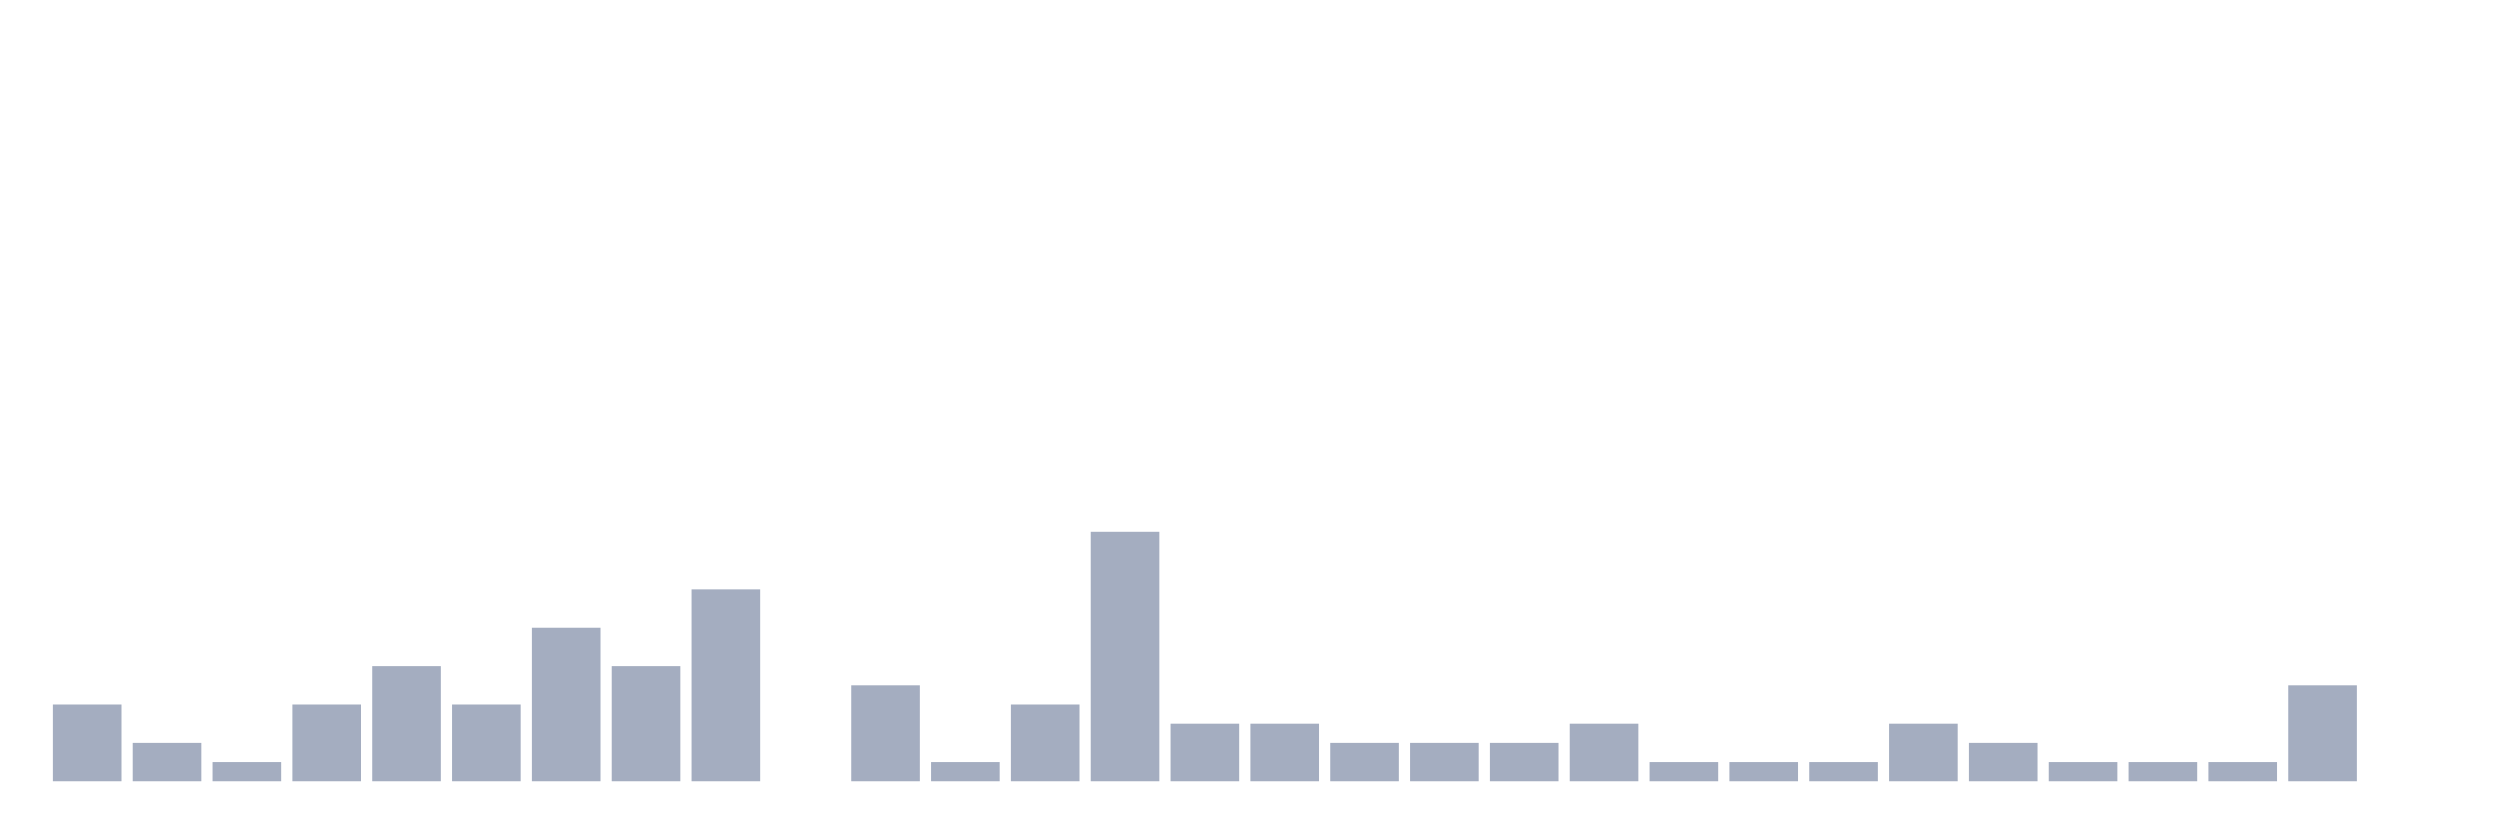
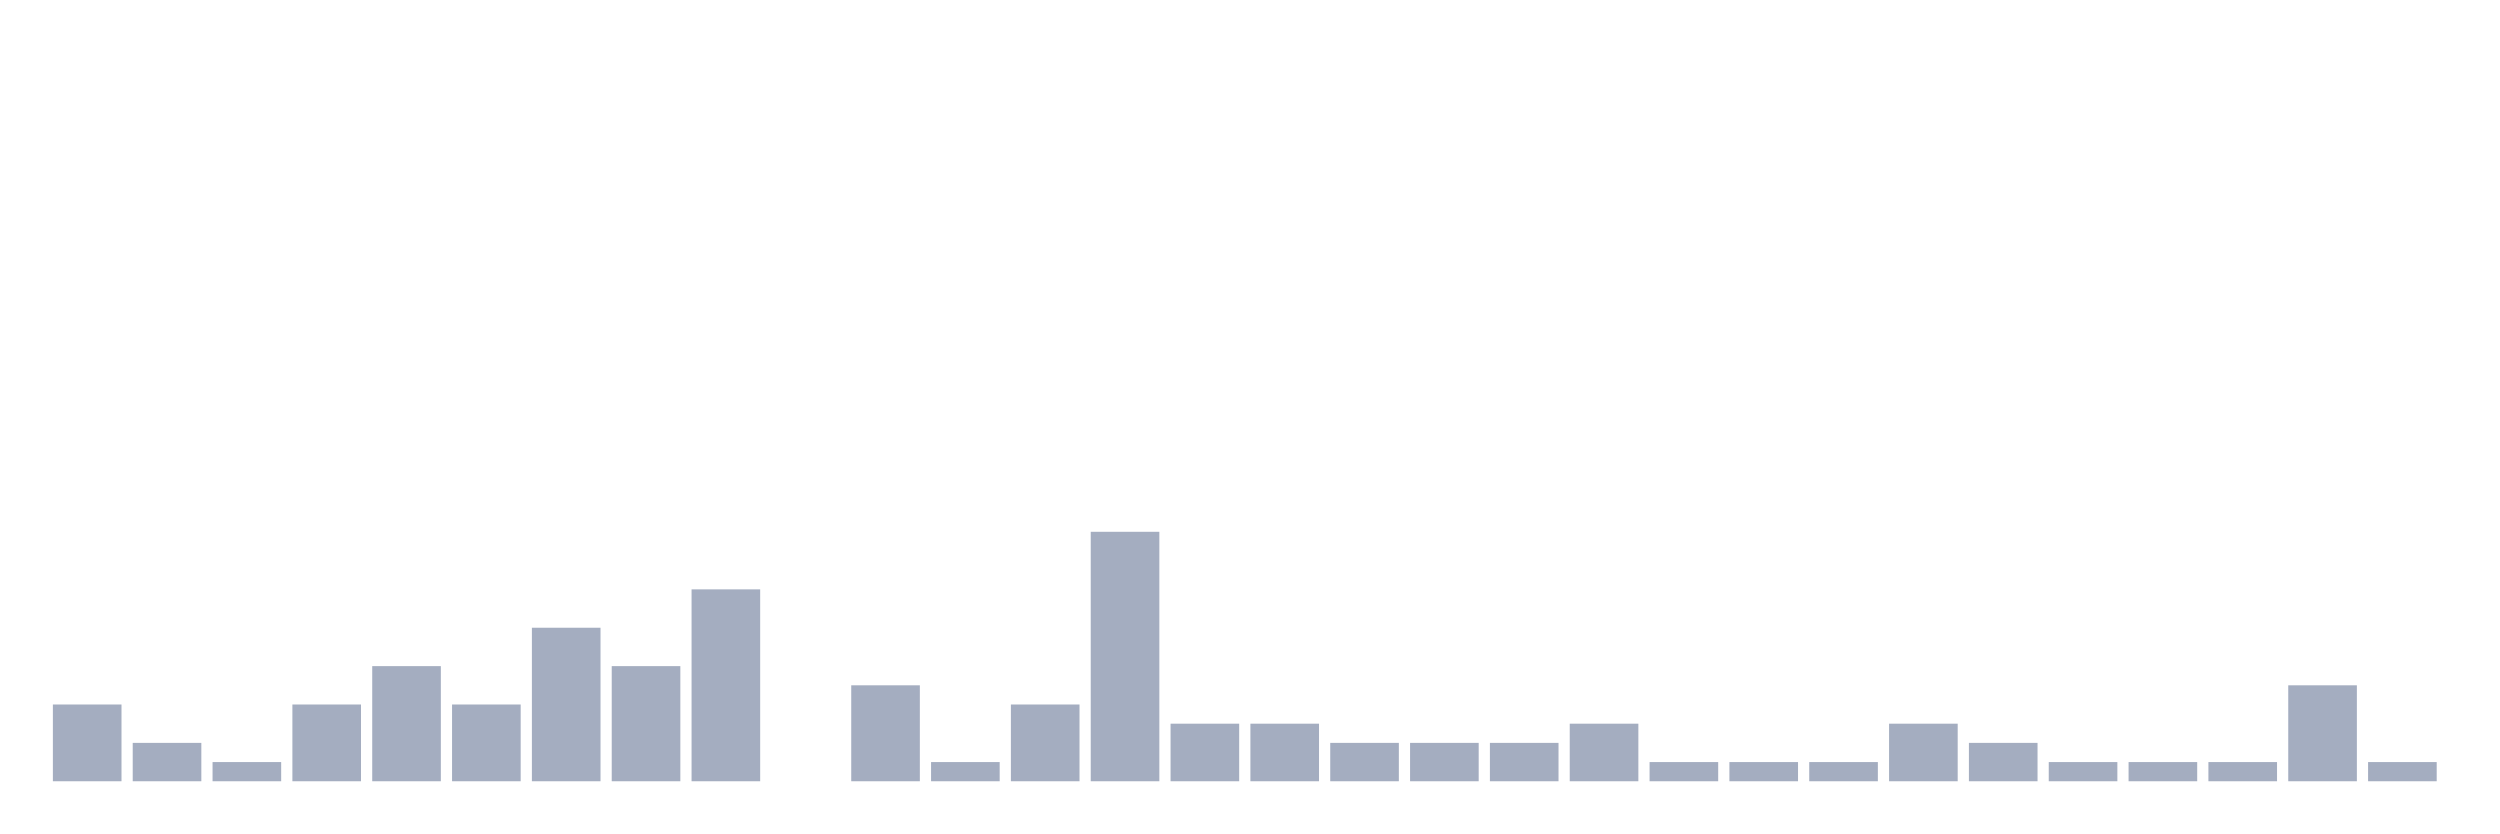
<svg xmlns="http://www.w3.org/2000/svg" viewBox="0 0 480 160">
  <g transform="translate(10,10)">
    <rect class="bar" x="0.153" width="13.175" y="125.263" height="14.737" fill="rgb(164,173,192)" />
    <rect class="bar" x="15.482" width="13.175" y="132.632" height="7.368" fill="rgb(164,173,192)" />
    <rect class="bar" x="30.81" width="13.175" y="136.316" height="3.684" fill="rgb(164,173,192)" />
    <rect class="bar" x="46.138" width="13.175" y="125.263" height="14.737" fill="rgb(164,173,192)" />
    <rect class="bar" x="61.466" width="13.175" y="117.895" height="22.105" fill="rgb(164,173,192)" />
    <rect class="bar" x="76.794" width="13.175" y="125.263" height="14.737" fill="rgb(164,173,192)" />
    <rect class="bar" x="92.123" width="13.175" y="110.526" height="29.474" fill="rgb(164,173,192)" />
    <rect class="bar" x="107.451" width="13.175" y="117.895" height="22.105" fill="rgb(164,173,192)" />
    <rect class="bar" x="122.779" width="13.175" y="103.158" height="36.842" fill="rgb(164,173,192)" />
    <rect class="bar" x="138.107" width="13.175" y="140" height="0" fill="rgb(164,173,192)" />
    <rect class="bar" x="153.436" width="13.175" y="121.579" height="18.421" fill="rgb(164,173,192)" />
    <rect class="bar" x="168.764" width="13.175" y="136.316" height="3.684" fill="rgb(164,173,192)" />
    <rect class="bar" x="184.092" width="13.175" y="125.263" height="14.737" fill="rgb(164,173,192)" />
    <rect class="bar" x="199.42" width="13.175" y="92.105" height="47.895" fill="rgb(164,173,192)" />
    <rect class="bar" x="214.748" width="13.175" y="128.947" height="11.053" fill="rgb(164,173,192)" />
    <rect class="bar" x="230.077" width="13.175" y="128.947" height="11.053" fill="rgb(164,173,192)" />
    <rect class="bar" x="245.405" width="13.175" y="132.632" height="7.368" fill="rgb(164,173,192)" />
    <rect class="bar" x="260.733" width="13.175" y="132.632" height="7.368" fill="rgb(164,173,192)" />
    <rect class="bar" x="276.061" width="13.175" y="132.632" height="7.368" fill="rgb(164,173,192)" />
    <rect class="bar" x="291.39" width="13.175" y="128.947" height="11.053" fill="rgb(164,173,192)" />
    <rect class="bar" x="306.718" width="13.175" y="136.316" height="3.684" fill="rgb(164,173,192)" />
    <rect class="bar" x="322.046" width="13.175" y="136.316" height="3.684" fill="rgb(164,173,192)" />
    <rect class="bar" x="337.374" width="13.175" y="136.316" height="3.684" fill="rgb(164,173,192)" />
    <rect class="bar" x="352.702" width="13.175" y="128.947" height="11.053" fill="rgb(164,173,192)" />
    <rect class="bar" x="368.031" width="13.175" y="132.632" height="7.368" fill="rgb(164,173,192)" />
    <rect class="bar" x="383.359" width="13.175" y="136.316" height="3.684" fill="rgb(164,173,192)" />
    <rect class="bar" x="398.687" width="13.175" y="136.316" height="3.684" fill="rgb(164,173,192)" />
    <rect class="bar" x="414.015" width="13.175" y="136.316" height="3.684" fill="rgb(164,173,192)" />
    <rect class="bar" x="429.344" width="13.175" y="121.579" height="18.421" fill="rgb(164,173,192)" />
-     <rect class="bar" x="444.672" width="13.175" y="140" height="0" fill="rgb(164,173,192)" />
+     <rect class="bar" x="444.672" width="13.175" y="136.316" height="3.684" fill="rgb(164,173,192)" />
  </g>
</svg>
